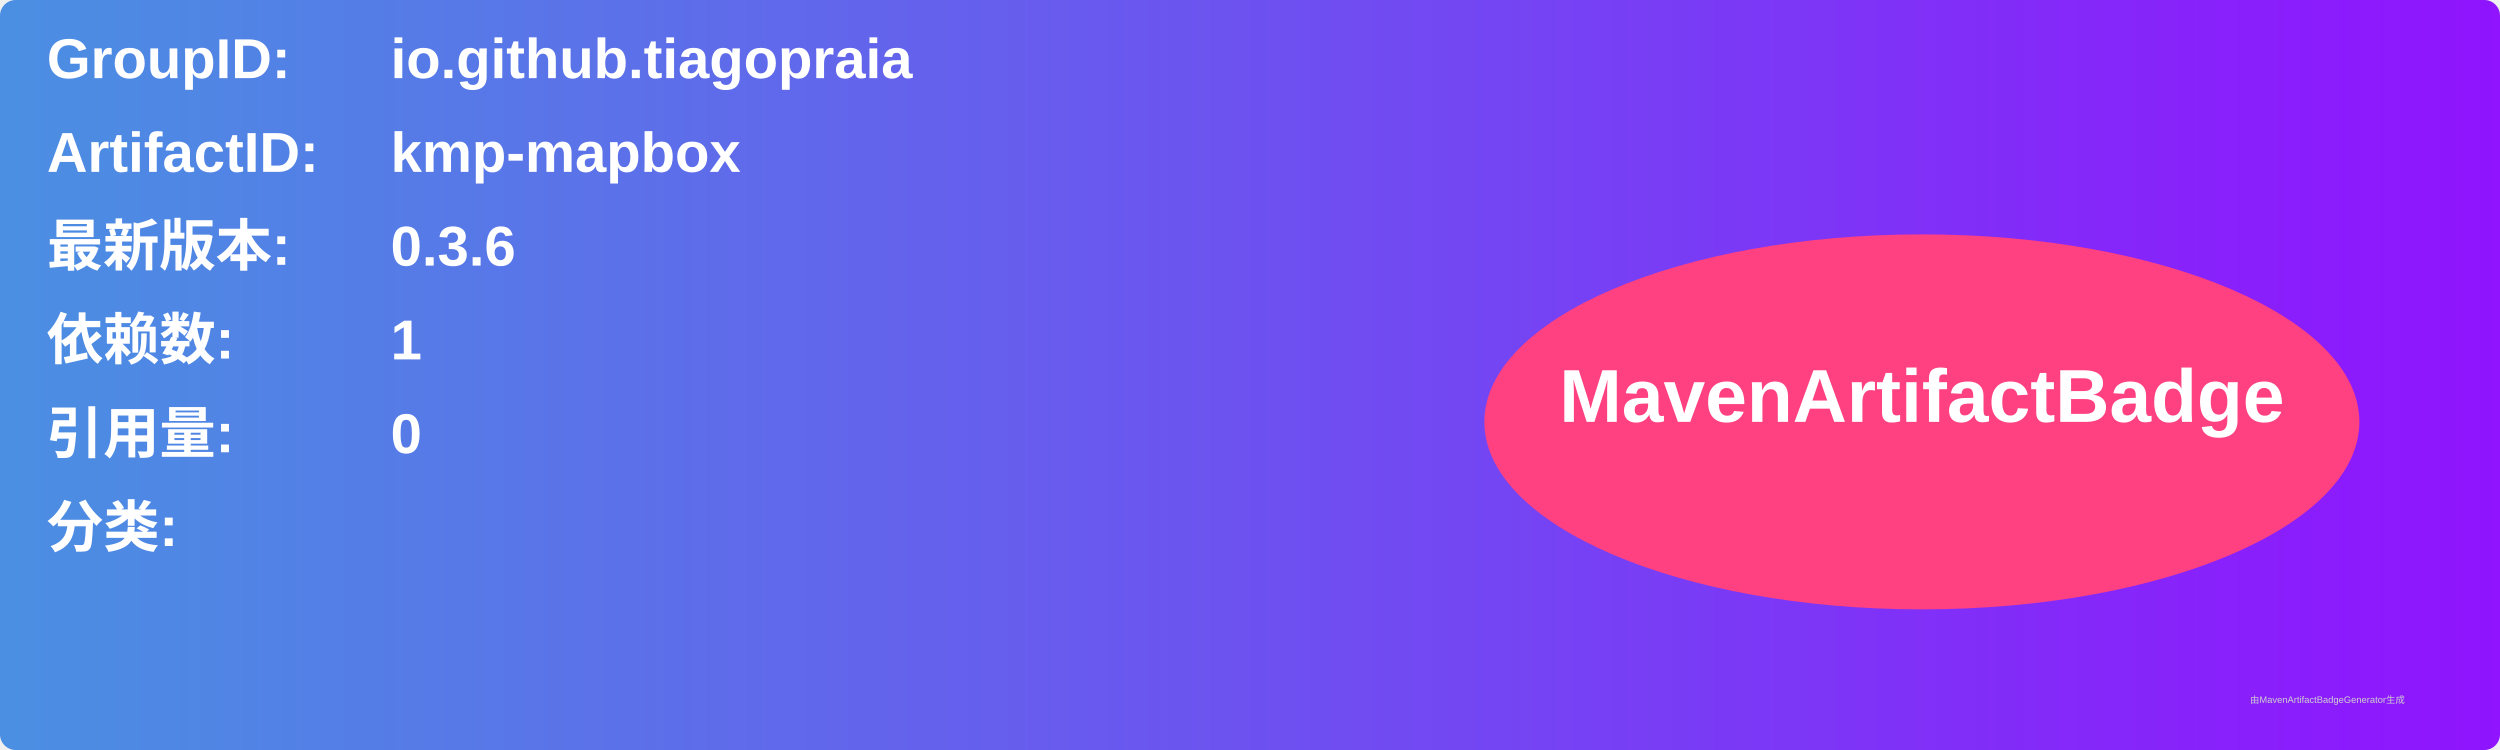
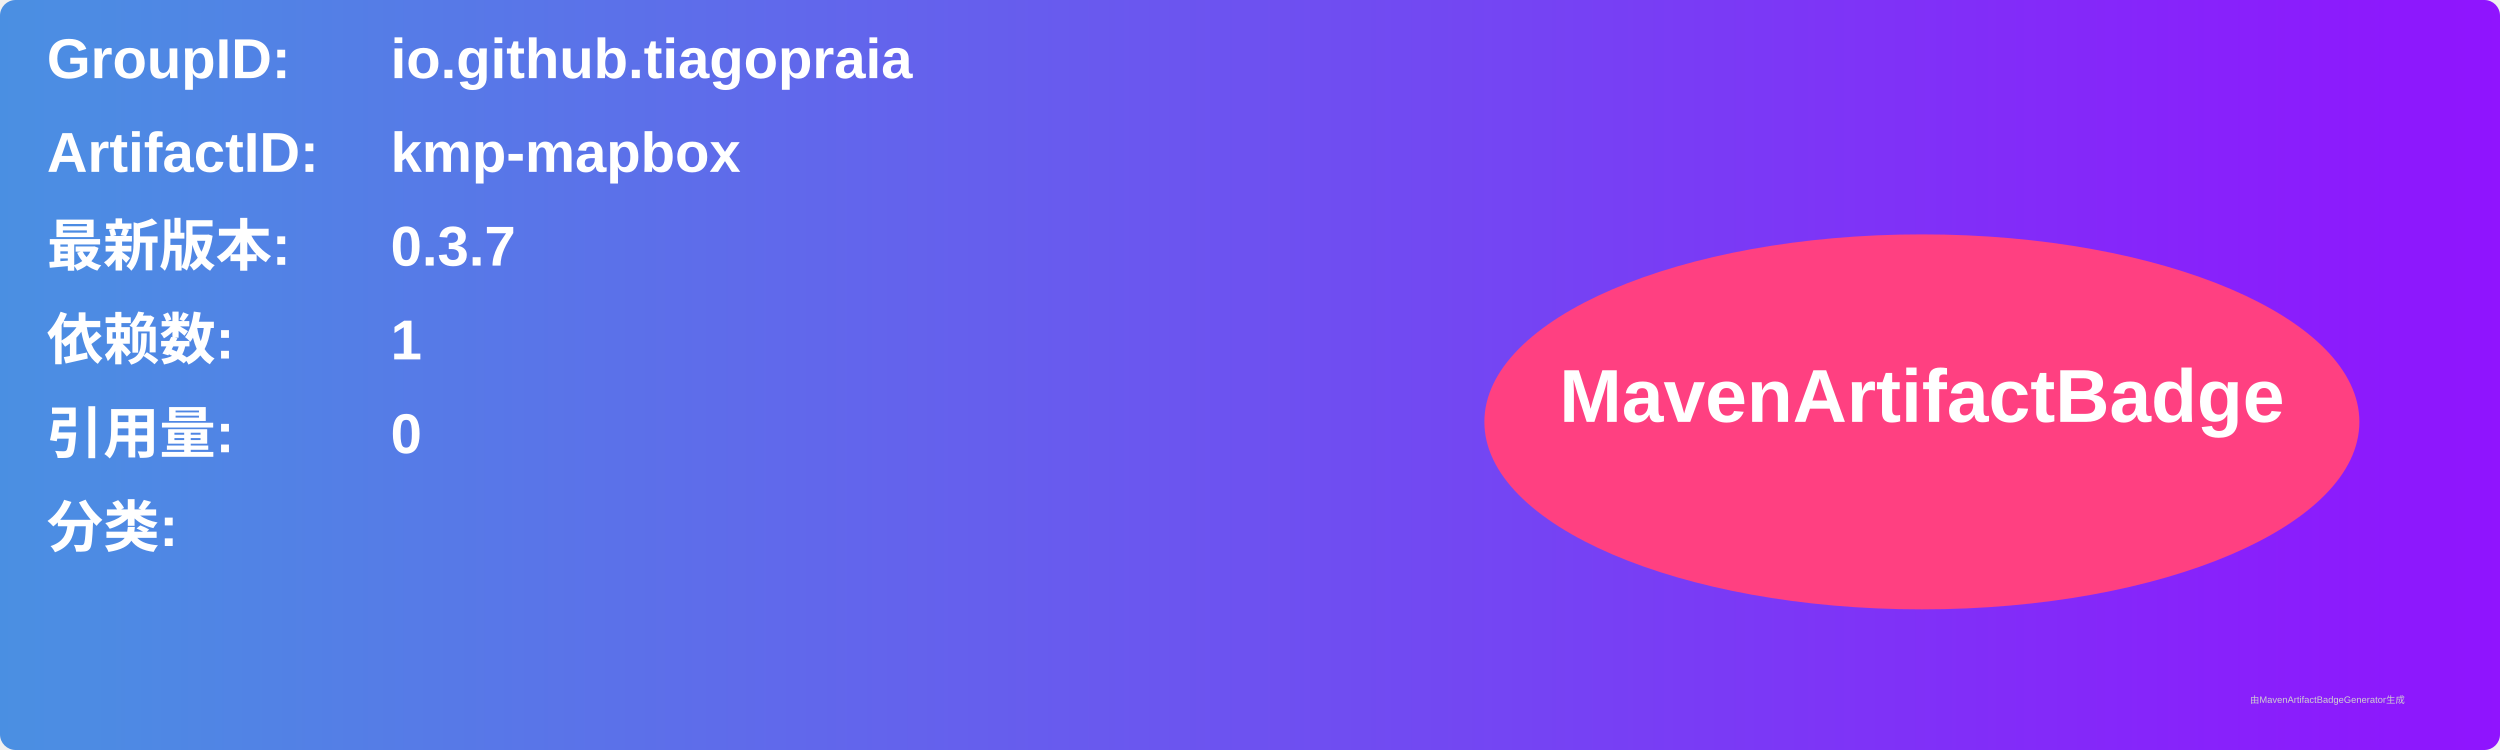
<svg xmlns="http://www.w3.org/2000/svg" width="800" height="240" viewBox="0 0 800 240">
  <linearGradient id="grad" x1="0%" y1="0%" x2="100%" y2="0%">
    <stop offset="0%" stop-color="#4a90e2" />
    <stop offset="100%" stop-color="#9013fe" />
  </linearGradient>
  <rect width="100%" height="100%" rx="5" ry="5" fill="url(#grad)" />
  <g transform="translate(15, 15)">
    <text x="0" y="10" font-family="Arial" font-size="18" fill="white" font-weight="bold" width="260">GroupID:</text>
    <text x="110" y="10" font-family="Arial" font-size="18" fill="white" font-weight="bold" width="460">io.github.tiagopraia</text>
    <text x="0" y="40" font-family="Arial" font-size="18" fill="white" font-weight="bold" width="260">ArtifactID:</text>
    <text x="110" y="40" font-family="Arial" font-size="18" fill="white" font-weight="bold" width="460">kmp-mapbox</text>
    <text x="0" y="70" font-family="Arial" font-size="18" fill="white" font-weight="bold">最新版本:</text>
    <text x="110" y="70" font-family="Arial" font-size="18" fill="white" font-weight="bold">
-       <tspan font-weight="bold">0.3.6</tspan>
+       <tspan font-weight="bold">0.3.7</tspan>
    </text>
    <text x="0" y="100" font-family="Arial" font-size="18" fill="white" font-weight="bold">依赖数: </text>
    <text x="110" y="100" font-family="Arial" font-size="18" fill="white">
      <tspan font-weight="bold">1</tspan>
    </text>
    <text x="0" y="130" font-family="Arial" font-size="18" fill="white" font-weight="bold">引用量: </text>
    <text x="110" y="130" font-family="Arial" font-size="18" fill="white">
      <tspan font-weight="bold">0</tspan>
    </text>
    <text x="0" y="160" font-family="Arial" font-size="18" fill="white" font-weight="bold">分类:</text>
    <text x="10" y="190" font-family="Arial" font-size="10" fill="white">
      <tspan font-weight="bold" />
    </text>
    <ellipse cx="600" cy="120" rx="140" ry="60" fill="#ff4081" />
    <text x="600" y="120" text-anchor="middle" font-family="Arial" font-size="24" fill="white" font-weight="bold">MavenArtifactBadge</text>
  </g>
  <text x="720" y="225" font-family="Arial" font-size="3" fill="#d0d0d0">由MavenArtifactBadgeGenerator生成</text>
</svg>
